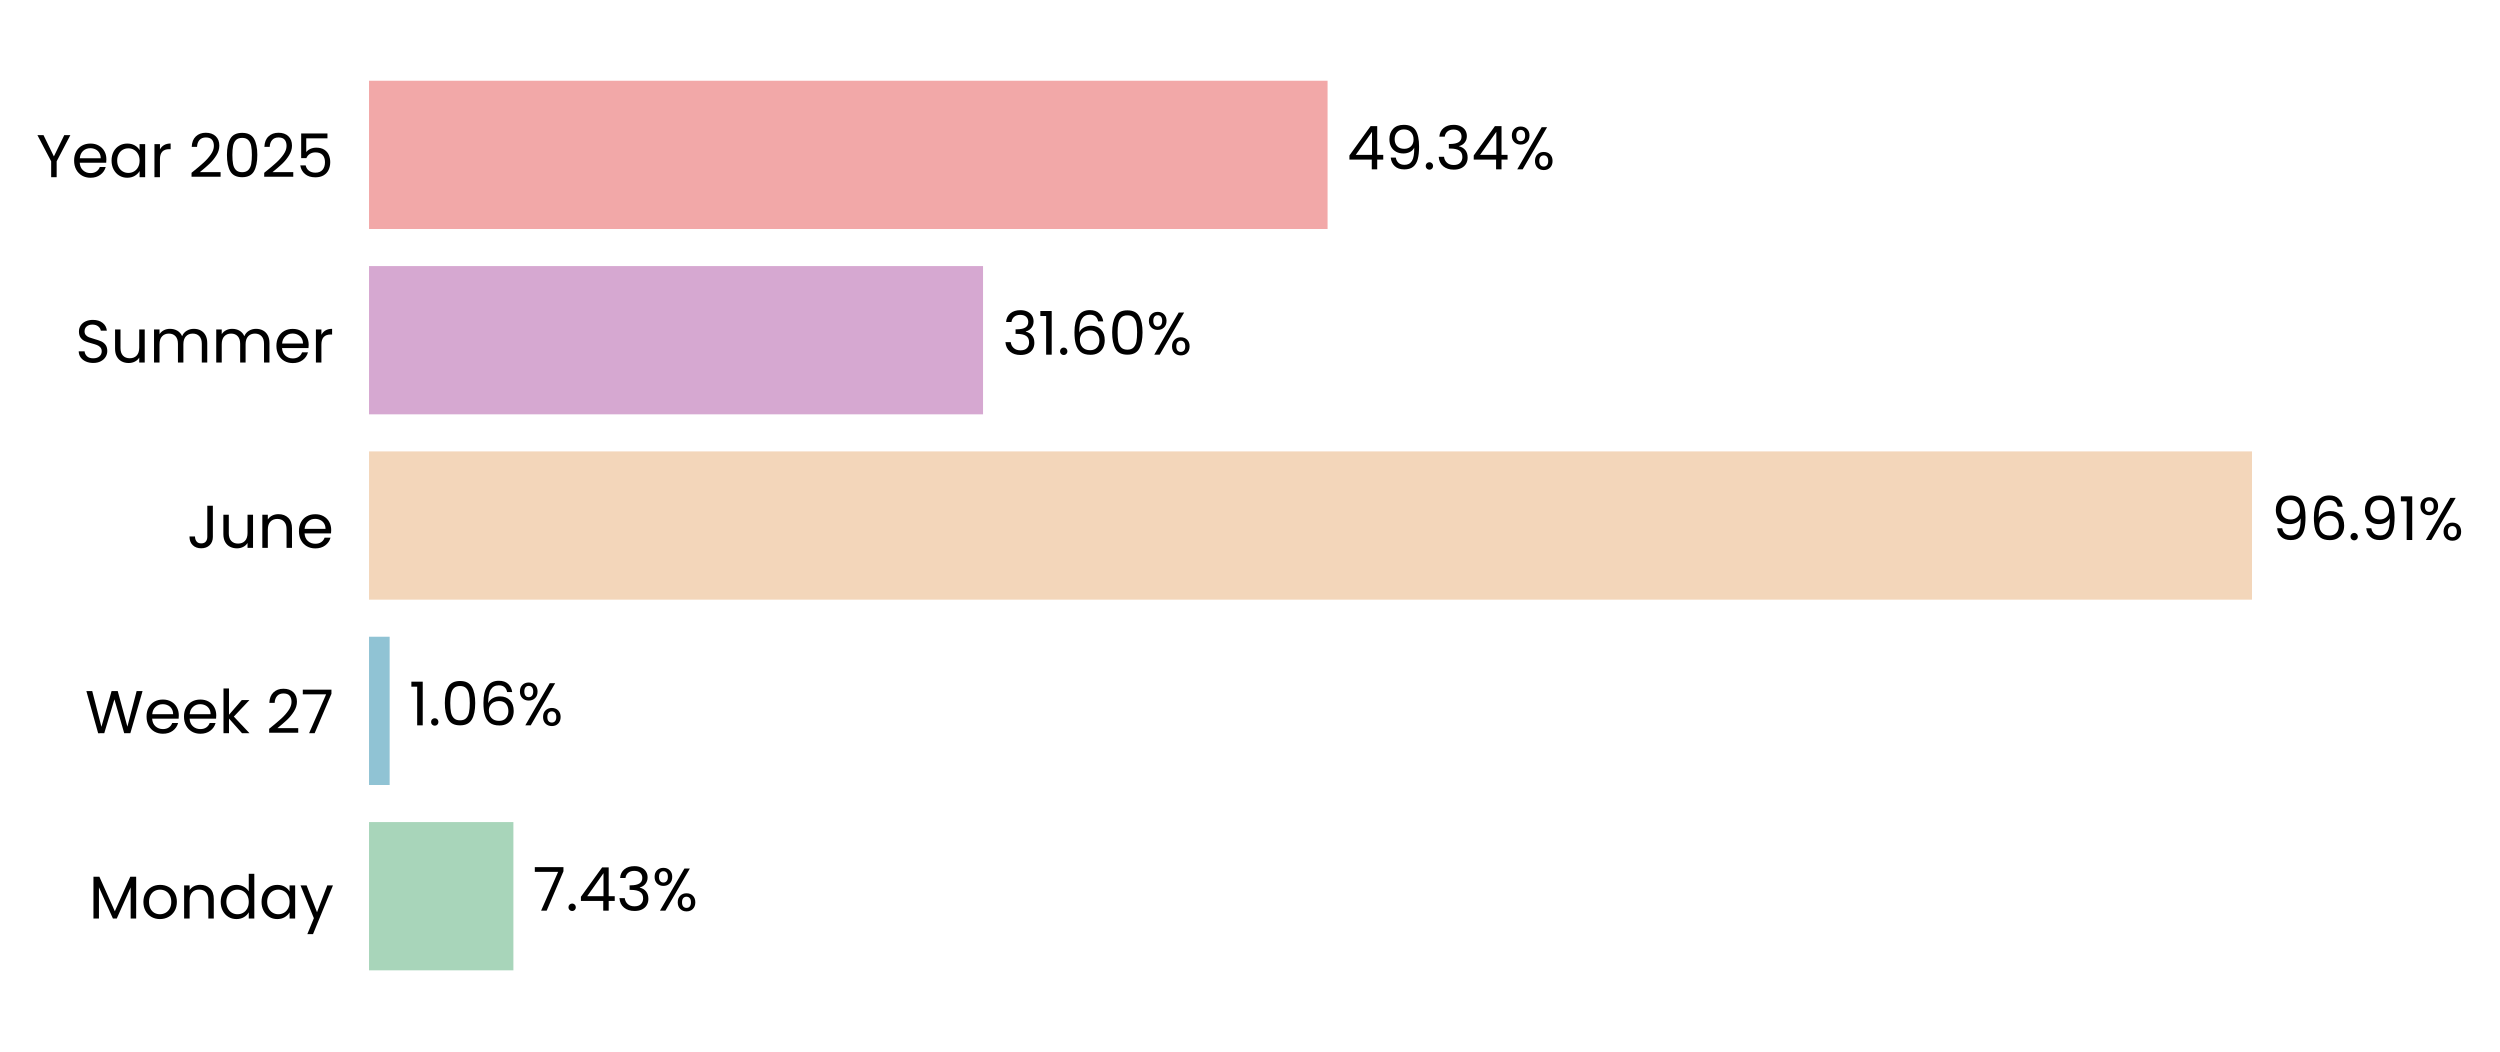
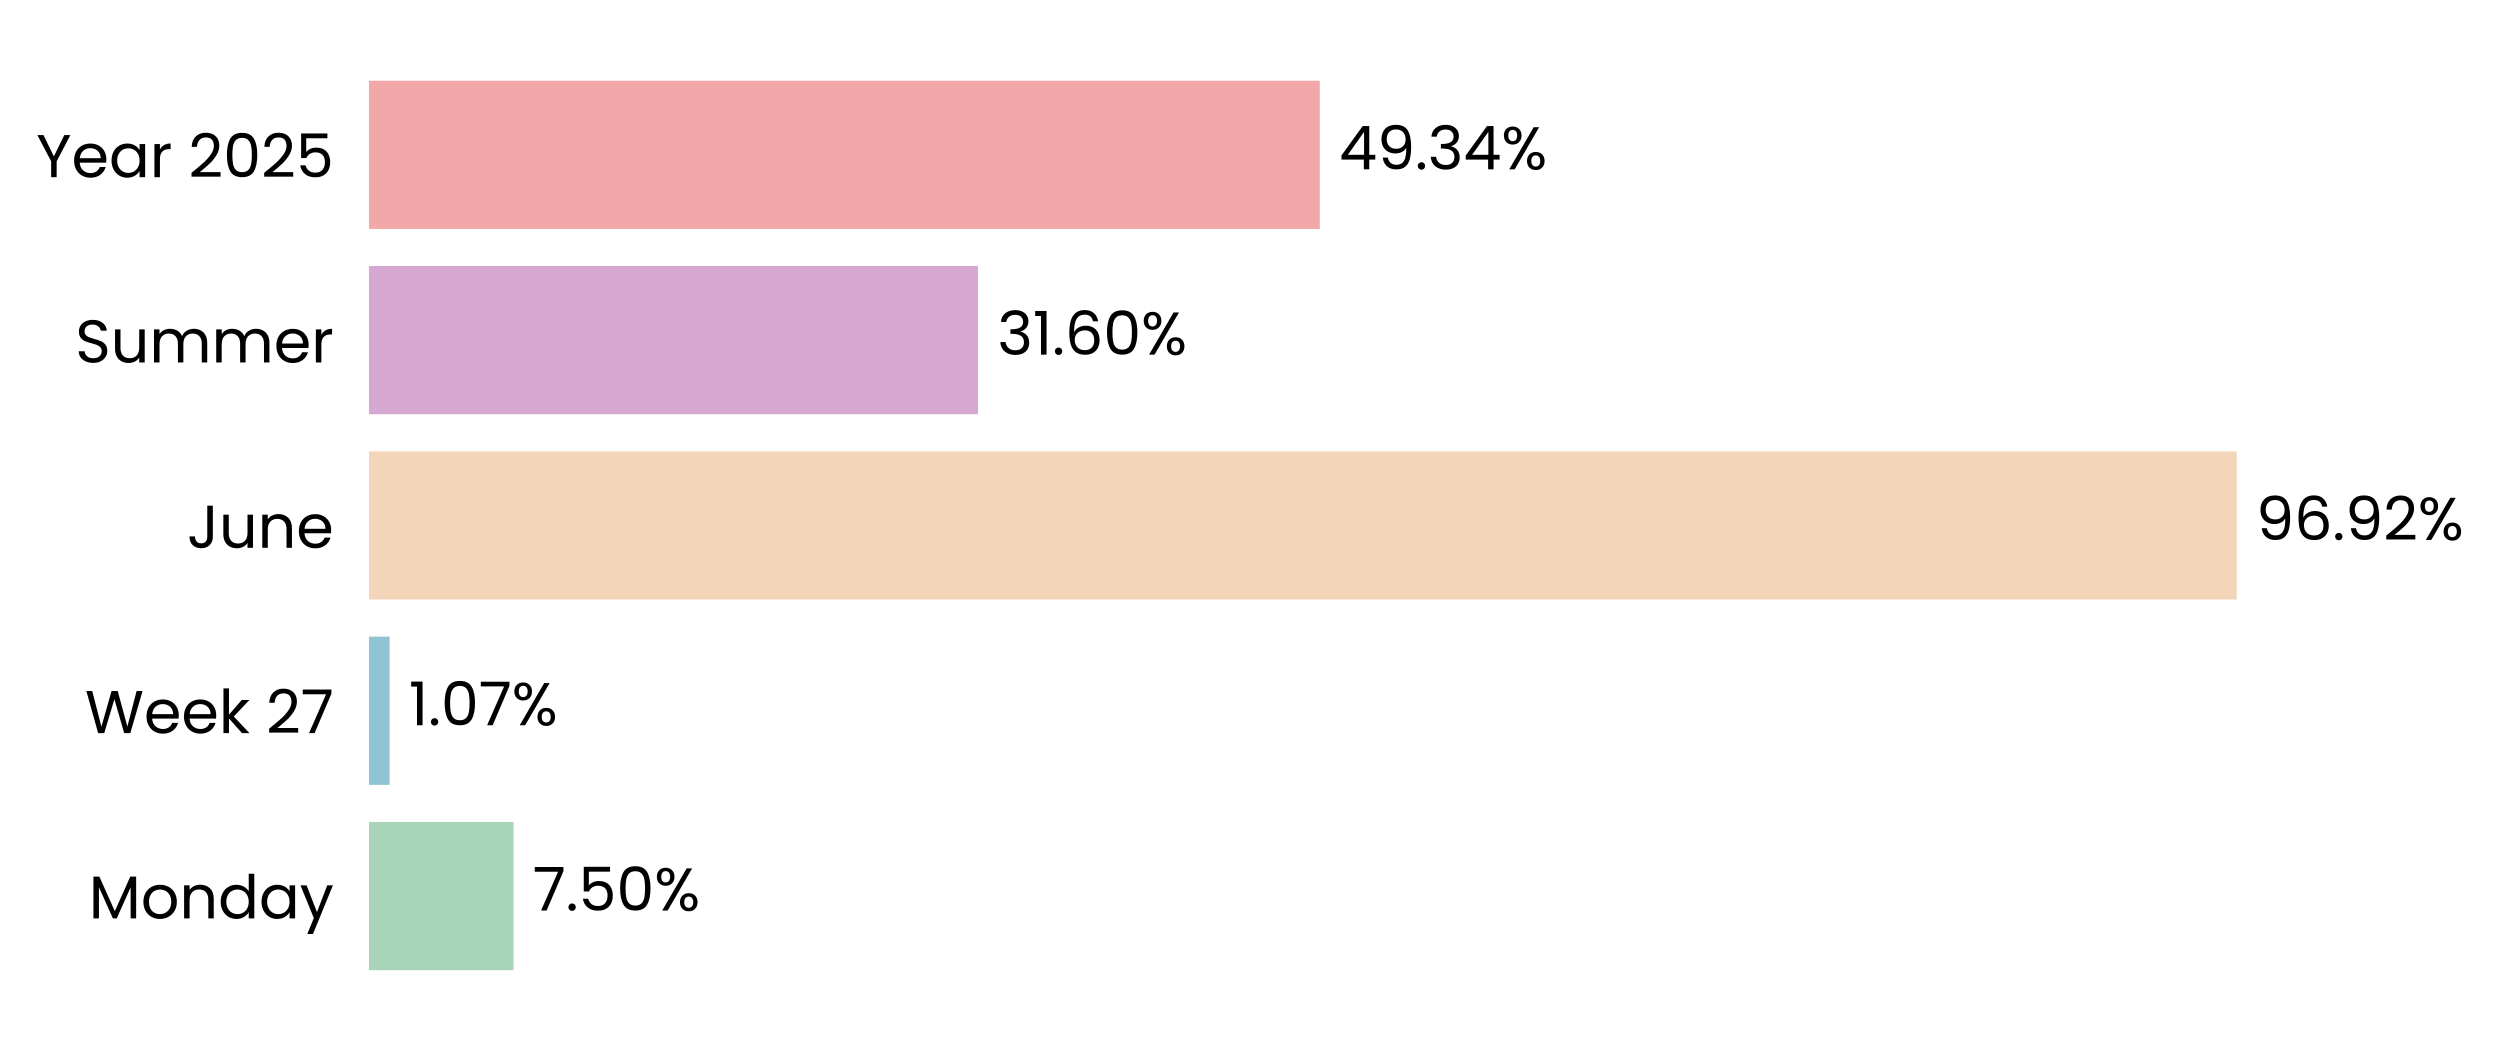
- <svg xmlns="http://www.w3.org/2000/svg" xmlns:xlink="http://www.w3.org/1999/xlink" width="496.656pt" height="208.8pt" viewBox="0 0 496.656 208.8" version="1.1">
+ <svg xmlns="http://www.w3.org/2000/svg" xmlns:xlink="http://www.w3.org/1999/xlink" width="496.72pt" height="208.8pt" viewBox="0 0 496.72 208.8" version="1.1">
  <defs>
    <style type="text/css">*{stroke-linejoin: round; stroke-linecap: butt}</style>
  </defs>
  <g id="figure_1">
    <g id="patch_1">
-       <path d="M 0 208.8  L 496.656 208.8  L 496.656 0  L 0 0  L 0 208.8  z " style="fill: none" />
+       <path d="M 0 208.8  L 496.72 208.8  L 496.72 0  L 0 0  L 0 208.8  z " style="fill: none" />
    </g>
    <g id="axes_1">
      <g id="patch_2">
-         <path d="M 73.311 201.6  L 459.298 201.6  L 459.298 7.2  L 73.311 7.2  L 73.311 201.6  z " style="fill: none" />
+         <path d="M 73.311 201.6  L 456.229 201.6  L 456.229 7.2  L 73.311 7.2  L 73.311 201.6  z " style="fill: none" />
      </g>
      <g id="patch_3">
-         <path d="M 73.311 192.764  L 101.992 192.764  L 101.992 163.309  L 73.311 163.309  z " clip-path="url(#p7baa345a5a)" style="fill: #a8d5ba" />
+         <path d="M 73.311 192.764  L 102.03 192.764  L 102.03 163.309  L 73.311 163.309  z " clip-path="url(#p70bc424983)" style="fill: #a8d5ba" />
      </g>
      <g id="patch_4">
-         <path d="M 73.311 155.945  L 77.409 155.945  L 77.409 126.491  L 73.311 126.491  z " clip-path="url(#p7baa345a5a)" style="fill: #90c3d4" />
+         <path d="M 73.311 155.945  L 77.414 155.945  L 77.414 126.491  L 73.311 126.491  z " clip-path="url(#p70bc424983)" style="fill: #90c3d4" />
      </g>
      <g id="patch_5">
-         <path d="M 73.311 119.127  L 447.388 119.127  L 447.388 89.673  L 73.311 89.673  z " clip-path="url(#p7baa345a5a)" style="fill: #f3d6ba" />
+         <path d="M 73.311 119.127  L 444.422 119.127  L 444.422 89.673  L 73.311 89.673  z " clip-path="url(#p70bc424983)" style="fill: #f3d6ba" />
      </g>
      <g id="patch_6">
-         <path d="M 73.311 82.309  L 195.293 82.309  L 195.293 52.855  L 73.311 52.855  z " clip-path="url(#p7baa345a5a)" style="fill: #d6a8d1" />
+         <path d="M 73.311 82.309  L 194.326 82.309  L 194.326 52.855  L 73.311 52.855  z " clip-path="url(#p70bc424983)" style="fill: #d6a8d1" />
      </g>
      <g id="patch_7">
-         <path d="M 73.311 45.491  L 263.739 45.491  L 263.739 16.036  L 73.311 16.036  z " clip-path="url(#p7baa345a5a)" style="fill: #f2a8a8" />
+         <path d="M 73.311 45.491  L 262.226 45.491  L 262.226 16.036  L 73.311 16.036  z " clip-path="url(#p70bc424983)" style="fill: #f2a8a8" />
      </g>
      <g id="matplotlib.axis_1">
        <g id="ytick_1">
          <g id="text_1">
            <g transform="translate(17.64187 182.4764) scale(0.12 -0.12)">
              <defs>
                <path id="Poppins-Regular-4d" d="M 5018 4429  L 5018 0  L 4435 0  L 4435 3302  L 2963 0  L 2554 0  L 1075 3309  L 1075 0  L 493 0  L 493 4429  L 1120 4429  L 2758 768  L 4397 4429  L 5018 4429  z " transform="scale(0.015625)" />
                <path id="Poppins-Regular-6f" d="M 2022 -58  Q 1530 -58 1130 166  Q 730 390 502 803  Q 275 1216 275 1760  Q 275 2298 508 2710  Q 742 3123 1145 3344  Q 1549 3565 2048 3565  Q 2547 3565 2950 3344  Q 3354 3123 3587 2713  Q 3821 2304 3821 1760  Q 3821 1216 3581 803  Q 3341 390 2931 166  Q 2522 -58 2022 -58  z M 2022 454  Q 2336 454 2611 601  Q 2886 749 3056 1043  Q 3226 1338 3226 1760  Q 3226 2182 3059 2476  Q 2893 2771 2624 2915  Q 2355 3059 2042 3059  Q 1722 3059 1456 2915  Q 1190 2771 1030 2476  Q 870 2182 870 1760  Q 870 1331 1027 1036  Q 1184 742 1446 598  Q 1709 454 2022 454  z " transform="scale(0.015625)" />
                <path id="Poppins-Regular-6e" d="M 2202 3571  Q 2842 3571 3238 3184  Q 3635 2797 3635 2067  L 3635 0  L 3059 0  L 3059 1984  Q 3059 2509 2796 2787  Q 2534 3066 2080 3066  Q 1619 3066 1347 2778  Q 1075 2490 1075 1939  L 1075 0  L 493 0  L 493 3507  L 1075 3507  L 1075 3008  Q 1248 3277 1545 3424  Q 1843 3571 2202 3571  z " transform="scale(0.015625)" />
                <path id="Poppins-Regular-64" d="M 275 1766  Q 275 2304 492 2710  Q 710 3117 1091 3341  Q 1472 3565 1946 3565  Q 2355 3565 2707 3376  Q 3059 3187 3245 2880  L 3245 4736  L 3834 4736  L 3834 0  L 3245 0  L 3245 659  Q 3072 346 2733 144  Q 2394 -58 1939 -58  Q 1472 -58 1091 172  Q 710 403 492 819  Q 275 1235 275 1766  z M 3245 1760  Q 3245 2157 3085 2451  Q 2925 2746 2653 2902  Q 2381 3059 2054 3059  Q 1728 3059 1459 2905  Q 1190 2752 1030 2457  Q 870 2163 870 1766  Q 870 1363 1030 1065  Q 1190 768 1459 611  Q 1728 454 2054 454  Q 2381 454 2653 611  Q 2925 768 3085 1065  Q 3245 1363 3245 1760  z " transform="scale(0.015625)" />
                <path id="Poppins-Regular-61" d="M 275 1766  Q 275 2304 492 2710  Q 710 3117 1091 3341  Q 1472 3565 1939 3565  Q 2400 3565 2739 3366  Q 3078 3168 3245 2867  L 3245 3507  L 3834 3507  L 3834 0  L 3245 0  L 3245 653  Q 3072 346 2729 144  Q 2387 -58 1933 -58  Q 1466 -58 1088 172  Q 710 403 492 819  Q 275 1235 275 1766  z M 3245 1760  Q 3245 2157 3085 2451  Q 2925 2746 2653 2902  Q 2381 3059 2054 3059  Q 1728 3059 1459 2905  Q 1190 2752 1030 2457  Q 870 2163 870 1766  Q 870 1363 1030 1065  Q 1190 768 1459 611  Q 1728 454 2054 454  Q 2381 454 2653 611  Q 2925 768 3085 1065  Q 3245 1363 3245 1760  z " transform="scale(0.015625)" />
                <path id="Poppins-Regular-79" d="M 3514 3507  L 1402 -1651  L 800 -1651  L 1491 38  L 77 3507  L 723 3507  L 1824 666  L 2912 3507  L 3514 3507  z " transform="scale(0.015625)" />
              </defs>
              <use xlink:href="#Poppins-Regular-4d" />
              <use xlink:href="#Poppins-Regular-6f" transform="translate(86.09999 0)" />
              <use xlink:href="#Poppins-Regular-6e" transform="translate(150.1 0)" />
              <use xlink:href="#Poppins-Regular-64" transform="translate(214.1 0)" />
              <use xlink:href="#Poppins-Regular-61" transform="translate(281.7 0)" />
              <use xlink:href="#Poppins-Regular-79" transform="translate(349.2999 0)" />
            </g>
          </g>
        </g>
        <g id="ytick_2">
          <g id="text_2">
            <g transform="translate(16.88437 145.6582) scale(0.12 -0.12)">
              <defs>
                <path id="Poppins-Regular-57" d="M 6099 4461  L 4806 0  L 4154 0  L 3117 3590  L 2042 0  L 1395 -6  L 147 4461  L 768 4461  L 1741 678  L 2816 4461  L 3469 4461  L 4493 691  L 5472 4461  L 6099 4461  z " transform="scale(0.015625)" />
                <path id="Poppins-Regular-65" d="M 3693 1888  Q 3693 1722 3674 1536  L 870 1536  Q 902 1018 1225 726  Q 1549 435 2010 435  Q 2387 435 2640 611  Q 2893 787 2995 1082  L 3622 1082  Q 3482 576 3059 259  Q 2637 -58 2010 -58  Q 1510 -58 1116 166  Q 723 390 499 803  Q 275 1216 275 1760  Q 275 2304 492 2713  Q 710 3123 1104 3344  Q 1498 3565 2010 3565  Q 2509 3565 2893 3347  Q 3277 3130 3485 2749  Q 3693 2368 3693 1888  z M 3091 2010  Q 3091 2342 2944 2582  Q 2797 2822 2544 2947  Q 2291 3072 1984 3072  Q 1542 3072 1232 2790  Q 922 2509 877 2010  L 3091 2010  z " transform="scale(0.015625)" />
                <path id="Poppins-Regular-6b" d="M 2451 0  L 1075 1549  L 1075 0  L 493 0  L 493 4736  L 1075 4736  L 1075 1952  L 2426 3507  L 3238 3507  L 1587 1760  L 3245 0  L 2451 0  z " transform="scale(0.015625)" />
                <path id="Poppins-Regular-20" transform="scale(0.015625)" />
                <path id="Poppins-Regular-32" d="M 326 467  Q 1139 1120 1600 1539  Q 2061 1958 2377 2416  Q 2694 2874 2694 3315  Q 2694 3731 2492 3971  Q 2291 4211 1843 4211  Q 1408 4211 1168 3939  Q 928 3667 909 3213  L 346 3213  Q 371 3930 780 4320  Q 1190 4710 1837 4710  Q 2496 4710 2883 4345  Q 3270 3981 3270 3341  Q 3270 2810 2953 2307  Q 2637 1805 2233 1424  Q 1830 1043 1203 538  L 3405 538  L 3405 51  L 326 51  L 326 467  z " transform="scale(0.015625)" />
                <path id="Poppins-Regular-37" d="M 3245 4173  L 1466 0  L 877 0  L 2682 4115  L 211 4115  L 211 4614  L 3245 4614  L 3245 4173  z " transform="scale(0.015625)" />
              </defs>
              <use xlink:href="#Poppins-Regular-57" />
              <use xlink:href="#Poppins-Regular-65" transform="translate(97.59999 0)" />
              <use xlink:href="#Poppins-Regular-65" transform="translate(159.6 0)" />
              <use xlink:href="#Poppins-Regular-6b" transform="translate(221.6 0)" />
              <use xlink:href="#Poppins-Regular-20" transform="translate(273.0999 0)" />
              <use xlink:href="#Poppins-Regular-32" transform="translate(299.7999 0)" />
              <use xlink:href="#Poppins-Regular-37" transform="translate(357.2999 0)" />
            </g>
          </g>
        </g>
        <g id="ytick_3">
          <g id="text_3">
            <g transform="translate(37.15125 108.84) scale(0.12 -0.12)">
              <defs>
                <path id="Poppins-Regular-4a" d="M 2739 4461  L 2739 1165  Q 2739 614 2400 284  Q 2061 -45 1504 -45  Q 941 -45 601 291  Q 262 627 262 1210  L 845 1210  Q 851 883 1014 678  Q 1178 474 1504 474  Q 1830 474 1990 669  Q 2150 864 2150 1165  L 2150 4461  L 2739 4461  z " transform="scale(0.015625)" />
                <path id="Poppins-Regular-75" d="M 3603 3507  L 3603 0  L 3021 0  L 3021 518  Q 2854 250 2556 99  Q 2259 -51 1901 -51  Q 1491 -51 1164 118  Q 838 288 649 627  Q 461 966 461 1453  L 461 3507  L 1037 3507  L 1037 1530  Q 1037 1011 1299 732  Q 1562 454 2016 454  Q 2483 454 2752 742  Q 3021 1030 3021 1581  L 3021 3507  L 3603 3507  z " transform="scale(0.015625)" />
              </defs>
              <use xlink:href="#Poppins-Regular-4a" />
              <use xlink:href="#Poppins-Regular-75" transform="translate(52.99999 0)" />
              <use xlink:href="#Poppins-Regular-6e" transform="translate(117 0)" />
              <use xlink:href="#Poppins-Regular-65" transform="translate(181 0)" />
            </g>
          </g>
        </g>
        <g id="ytick_4">
          <g id="text_4">
            <g transform="translate(14.95125 72.02182) scale(0.12 -0.12)">
              <defs>
                <path id="Poppins-Regular-53" d="M 1907 -45  Q 1466 -45 1117 112  Q 768 269 569 547  Q 371 826 365 1190  L 986 1190  Q 1018 877 1245 662  Q 1472 448 1907 448  Q 2323 448 2563 656  Q 2803 864 2803 1190  Q 2803 1446 2662 1606  Q 2522 1766 2310 1849  Q 2099 1933 1741 2029  Q 1299 2144 1033 2259  Q 768 2374 579 2620  Q 390 2867 390 3283  Q 390 3648 576 3929  Q 762 4211 1098 4364  Q 1434 4518 1869 4518  Q 2496 4518 2896 4204  Q 3296 3891 3347 3373  L 2707 3373  Q 2675 3629 2438 3824  Q 2202 4019 1811 4019  Q 1446 4019 1216 3830  Q 986 3642 986 3302  Q 986 3059 1123 2905  Q 1261 2752 1462 2672  Q 1664 2592 2029 2490  Q 2470 2368 2739 2249  Q 3008 2131 3200 1884  Q 3392 1638 3392 1216  Q 3392 890 3219 602  Q 3046 314 2707 134  Q 2368 -45 1907 -45  z " transform="scale(0.015625)" />
                <path id="Poppins-Regular-6d" d="M 4710 3571  Q 5120 3571 5440 3401  Q 5760 3232 5945 2893  Q 6131 2554 6131 2067  L 6131 0  L 5555 0  L 5555 1984  Q 5555 2509 5296 2787  Q 5037 3066 4595 3066  Q 4141 3066 3872 2774  Q 3603 2483 3603 1933  L 3603 0  L 3027 0  L 3027 1984  Q 3027 2509 2768 2787  Q 2509 3066 2067 3066  Q 1613 3066 1344 2774  Q 1075 2483 1075 1933  L 1075 0  L 493 0  L 493 3507  L 1075 3507  L 1075 3002  Q 1248 3277 1539 3424  Q 1830 3571 2182 3571  Q 2624 3571 2963 3372  Q 3302 3174 3469 2790  Q 3616 3162 3955 3366  Q 4294 3571 4710 3571  z " transform="scale(0.015625)" />
                <path id="Poppins-Regular-72" d="M 1075 2938  Q 1229 3238 1513 3404  Q 1798 3571 2208 3571  L 2208 2970  L 2054 2970  Q 1075 2970 1075 1907  L 1075 0  L 493 0  L 493 3507  L 1075 3507  L 1075 2938  z " transform="scale(0.015625)" />
              </defs>
              <use xlink:href="#Poppins-Regular-53" />
              <use xlink:href="#Poppins-Regular-75" transform="translate(58.7 0)" />
              <use xlink:href="#Poppins-Regular-6d" transform="translate(122.7 0)" />
              <use xlink:href="#Poppins-Regular-6d" transform="translate(225.7 0)" />
              <use xlink:href="#Poppins-Regular-65" transform="translate(328.7 0)" />
              <use xlink:href="#Poppins-Regular-72" transform="translate(390.6999 0)" />
            </g>
          </g>
        </g>
        <g id="ytick_5">
          <g id="text_5">
            <g transform="translate(7.2 35.20364) scale(0.12 -0.12)">
              <defs>
                <path id="Poppins-Regular-59" d="M 3616 4461  L 2163 1683  L 2163 0  L 1581 0  L 1581 1683  L 122 4461  L 768 4461  L 1869 2202  L 2970 4461  L 3616 4461  z " transform="scale(0.015625)" />
                <path id="Poppins-Regular-30" d="M 397 2362  Q 397 3462 755 4080  Q 1114 4698 2010 4698  Q 2899 4698 3257 4080  Q 3616 3462 3616 2362  Q 3616 1242 3257 621  Q 2899 0 2010 0  Q 1114 0 755 621  Q 397 1242 397 2362  z M 3040 2362  Q 3040 2918 2966 3305  Q 2893 3693 2665 3929  Q 2438 4166 2010 4166  Q 1574 4166 1347 3929  Q 1120 3693 1046 3305  Q 973 2918 973 2362  Q 973 1786 1046 1395  Q 1120 1005 1347 768  Q 1574 531 2010 531  Q 2438 531 2665 768  Q 2893 1005 2966 1395  Q 3040 1786 3040 2362  z " transform="scale(0.015625)" />
                <path id="Poppins-Regular-35" d="M 3347 4122  L 1101 4122  L 1101 2662  Q 1248 2867 1536 2998  Q 1824 3130 2157 3130  Q 2688 3130 3021 2909  Q 3354 2688 3498 2339  Q 3642 1990 3642 1600  Q 3642 1139 3469 774  Q 3296 410 2941 198  Q 2586 -13 2061 -13  Q 1389 -13 973 332  Q 557 678 467 1254  L 1037 1254  Q 1120 890 1389 685  Q 1658 480 2067 480  Q 2573 480 2829 784  Q 3085 1088 3085 1587  Q 3085 2086 2829 2358  Q 2573 2630 2074 2630  Q 1734 2630 1481 2467  Q 1229 2304 1114 2022  L 563 2022  L 563 4634  L 3347 4634  L 3347 4122  z " transform="scale(0.015625)" />
              </defs>
              <use xlink:href="#Poppins-Regular-59" />
              <use xlink:href="#Poppins-Regular-65" transform="translate(58.39999 0)" />
              <use xlink:href="#Poppins-Regular-61" transform="translate(120.4 0)" />
              <use xlink:href="#Poppins-Regular-72" transform="translate(188 0)" />
              <use xlink:href="#Poppins-Regular-20" transform="translate(225.3 0)" />
              <use xlink:href="#Poppins-Regular-32" transform="translate(252 0)" />
              <use xlink:href="#Poppins-Regular-30" transform="translate(309.4999 0)" />
              <use xlink:href="#Poppins-Regular-32" transform="translate(372.2999 0)" />
              <use xlink:href="#Poppins-Regular-35" transform="translate(429.7999 0)" />
            </g>
          </g>
        </g>
      </g>
      <g id="text_6">
-         <g transform="translate(105.8521 180.9164) scale(0.12 -0.12)">
+         <g transform="translate(105.8592 180.9164) scale(0.12 -0.12)">
          <defs>
            <path id="Poppins-Regular-2e" d="M 678 -38  Q 512 -38 397 77  Q 282 192 282 358  Q 282 525 397 640  Q 512 755 678 755  Q 838 755 950 640  Q 1062 525 1062 358  Q 1062 192 950 77  Q 838 -38 678 -38  z " transform="scale(0.015625)" />
-             <path id="Poppins-Regular-34" d="M 256 1030  L 256 1472  L 2502 4582  L 3200 4582  L 3200 1536  L 3840 1536  L 3840 1030  L 3200 1030  L 3200 0  L 2624 0  L 2624 1030  L 256 1030  z M 2650 3974  L 928 1536  L 2650 1536  L 2650 3974  z " transform="scale(0.015625)" />
-             <path id="Poppins-Regular-33" d="M 384 3462  Q 429 4051 838 4384  Q 1248 4717 1901 4717  Q 2336 4717 2653 4560  Q 2970 4403 3133 4134  Q 3296 3866 3296 3526  Q 3296 3130 3069 2842  Q 2842 2554 2477 2470  L 2477 2438  Q 2893 2336 3136 2035  Q 3379 1734 3379 1248  Q 3379 883 3212 592  Q 3046 301 2713 134  Q 2381 -32 1914 -32  Q 1235 -32 800 323  Q 365 678 314 1331  L 877 1331  Q 922 947 1190 704  Q 1459 461 1907 461  Q 2355 461 2588 694  Q 2822 928 2822 1299  Q 2822 1779 2502 1990  Q 2182 2202 1536 2202  L 1389 2202  L 1389 2688  L 1542 2688  Q 2131 2694 2432 2883  Q 2733 3072 2733 3469  Q 2733 3808 2512 4013  Q 2291 4218 1882 4218  Q 1485 4218 1241 4013  Q 998 3808 954 3462  L 384 3462  z " transform="scale(0.015625)" />
            <path id="Poppins-Regular-25" d="M 269 3584  Q 269 4019 531 4278  Q 794 4538 1203 4538  Q 1613 4538 1875 4278  Q 2138 4019 2138 3584  Q 2138 3142 1875 2883  Q 1613 2624 1203 2624  Q 794 2624 531 2883  Q 269 3142 269 3584  z M 4006 4467  L 1414 0  L 838 0  L 3430 4467  L 4006 4467  z M 1203 4179  Q 986 4179 861 4028  Q 736 3878 736 3584  Q 736 3290 861 3136  Q 986 2982 1203 2982  Q 1421 2982 1549 3139  Q 1677 3296 1677 3584  Q 1677 3878 1549 4028  Q 1421 4179 1203 4179  z M 2720 883  Q 2720 1325 2982 1584  Q 3245 1843 3654 1843  Q 4064 1843 4323 1584  Q 4582 1325 4582 883  Q 4582 448 4323 185  Q 4064 -77 3654 -77  Q 3245 -77 2982 182  Q 2720 442 2720 883  z M 3648 1478  Q 3430 1478 3302 1328  Q 3174 1178 3174 883  Q 3174 595 3302 444  Q 3430 294 3648 294  Q 3866 294 3994 444  Q 4122 595 4122 883  Q 4122 1178 3994 1328  Q 3866 1478 3648 1478  z " transform="scale(0.015625)" />
          </defs>
          <use xlink:href="#Poppins-Regular-37" />
          <use xlink:href="#Poppins-Regular-2e" transform="translate(54.59999 0)" />
-           <use xlink:href="#Poppins-Regular-34" transform="translate(75.59998 0)" />
-           <use xlink:href="#Poppins-Regular-33" transform="translate(138.5 0)" />
-           <use xlink:href="#Poppins-Regular-25" transform="translate(197.4 0)" />
+           <use xlink:href="#Poppins-Regular-35" transform="translate(75.59998 0)" />
+           <use xlink:href="#Poppins-Regular-30" transform="translate(138.4 0)" />
+           <use xlink:href="#Poppins-Regular-25" transform="translate(201.2 0)" />
        </g>
      </g>
      <g id="text_7">
-         <g transform="translate(81.26839 144.0982) scale(0.12 -0.12)">
+         <g transform="translate(81.24311 144.0982) scale(0.12 -0.12)">
          <defs>
            <path id="Poppins-Regular-31" d="M 243 4096  L 243 4627  L 1446 4627  L 1446 0  L 858 0  L 858 4096  L 243 4096  z " transform="scale(0.015625)" />
-             <path id="Poppins-Regular-36" d="M 2976 3526  Q 2835 4237 2099 4237  Q 1530 4237 1248 3798  Q 966 3360 973 2355  Q 1120 2688 1462 2877  Q 1805 3066 2227 3066  Q 2886 3066 3280 2656  Q 3674 2246 3674 1523  Q 3674 1088 3504 742  Q 3334 397 2992 192  Q 2650 -13 2163 -13  Q 1504 -13 1133 281  Q 762 576 614 1094  Q 467 1613 467 2374  Q 467 4723 2106 4723  Q 2733 4723 3091 4384  Q 3450 4045 3514 3526  L 2976 3526  z M 2106 2573  Q 1830 2573 1587 2461  Q 1344 2349 1193 2121  Q 1043 1894 1043 1568  Q 1043 1082 1324 778  Q 1606 474 2131 474  Q 2579 474 2844 752  Q 3110 1030 3110 1504  Q 3110 2003 2854 2288  Q 2598 2573 2106 2573  z " transform="scale(0.015625)" />
          </defs>
          <use xlink:href="#Poppins-Regular-31" />
          <use xlink:href="#Poppins-Regular-2e" transform="translate(31.99998 0)" />
          <use xlink:href="#Poppins-Regular-30" transform="translate(52.99997 0)" />
-           <use xlink:href="#Poppins-Regular-36" transform="translate(115.8 0)" />
-           <use xlink:href="#Poppins-Regular-25" transform="translate(179.2999 0)" />
+           <use xlink:href="#Poppins-Regular-37" transform="translate(115.8 0)" />
+           <use xlink:href="#Poppins-Regular-25" transform="translate(170.3999 0)" />
        </g>
      </g>
      <g id="text_8">
-         <g transform="translate(451.2475 107.28) scale(0.12 -0.12)">
+         <g transform="translate(448.2513 107.28) scale(0.12 -0.12)">
          <defs>
            <path id="Poppins-Regular-39" d="M 1146 1242  Q 1210 877 1443 678  Q 1677 480 2074 480  Q 2605 480 2857 896  Q 3110 1312 3098 2298  Q 2963 2010 2649 1846  Q 2336 1683 1952 1683  Q 1523 1683 1187 1859  Q 851 2035 659 2374  Q 467 2714 467 3194  Q 467 3878 864 4297  Q 1261 4717 1990 4717  Q 2886 4717 3248 4134  Q 3610 3552 3610 2400  Q 3610 1594 3466 1069  Q 3322 544 2979 269  Q 2637 -6 2042 -6  Q 1389 -6 1024 346  Q 659 698 608 1242  L 1146 1242  z M 2048 2176  Q 2477 2176 2752 2441  Q 3027 2707 3027 3162  Q 3027 3642 2758 3936  Q 2490 4230 2003 4230  Q 1555 4230 1289 3948  Q 1024 3667 1024 3206  Q 1024 2739 1286 2457  Q 1549 2176 2048 2176  z " transform="scale(0.015625)" />
+             <path id="Poppins-Regular-36" d="M 2976 3526  Q 2835 4237 2099 4237  Q 1530 4237 1248 3798  Q 966 3360 973 2355  Q 1120 2688 1462 2877  Q 1805 3066 2227 3066  Q 2886 3066 3280 2656  Q 3674 2246 3674 1523  Q 3674 1088 3504 742  Q 3334 397 2992 192  Q 2650 -13 2163 -13  Q 1504 -13 1133 281  Q 762 576 614 1094  Q 467 1613 467 2374  Q 467 4723 2106 4723  Q 2733 4723 3091 4384  Q 3450 4045 3514 3526  L 2976 3526  z M 2106 2573  Q 1830 2573 1587 2461  Q 1344 2349 1193 2121  Q 1043 1894 1043 1568  Q 1043 1082 1324 778  Q 1606 474 2131 474  Q 2579 474 2844 752  Q 3110 1030 3110 1504  Q 3110 2003 2854 2288  Q 2598 2573 2106 2573  z " transform="scale(0.015625)" />
          </defs>
          <use xlink:href="#Poppins-Regular-39" />
          <use xlink:href="#Poppins-Regular-36" transform="translate(62.99999 0)" />
          <use xlink:href="#Poppins-Regular-2e" transform="translate(126.5 0)" />
          <use xlink:href="#Poppins-Regular-39" transform="translate(147.5 0)" />
-           <use xlink:href="#Poppins-Regular-31" transform="translate(210.4999 0)" />
-           <use xlink:href="#Poppins-Regular-25" transform="translate(242.4999 0)" />
+           <use xlink:href="#Poppins-Regular-32" transform="translate(210.4999 0)" />
+           <use xlink:href="#Poppins-Regular-25" transform="translate(267.9999 0)" />
        </g>
      </g>
      <g id="text_9">
-         <g transform="translate(199.1525 70.46182) scale(0.12 -0.12)">
+         <g transform="translate(198.1548 70.46182) scale(0.12 -0.12)">
+           <defs>
+             <path id="Poppins-Regular-33" d="M 384 3462  Q 429 4051 838 4384  Q 1248 4717 1901 4717  Q 2336 4717 2653 4560  Q 2970 4403 3133 4134  Q 3296 3866 3296 3526  Q 3296 3130 3069 2842  Q 2842 2554 2477 2470  L 2477 2438  Q 2893 2336 3136 2035  Q 3379 1734 3379 1248  Q 3379 883 3212 592  Q 3046 301 2713 134  Q 2381 -32 1914 -32  Q 1235 -32 800 323  Q 365 678 314 1331  L 877 1331  Q 922 947 1190 704  Q 1459 461 1907 461  Q 2355 461 2588 694  Q 2822 928 2822 1299  Q 2822 1779 2502 1990  Q 2182 2202 1536 2202  L 1389 2202  L 1389 2688  L 1542 2688  Q 2131 2694 2432 2883  Q 2733 3072 2733 3469  Q 2733 3808 2512 4013  Q 2291 4218 1882 4218  Q 1485 4218 1241 4013  Q 998 3808 954 3462  L 384 3462  z " transform="scale(0.015625)" />
+           </defs>
          <use xlink:href="#Poppins-Regular-33" />
          <use xlink:href="#Poppins-Regular-31" transform="translate(58.89999 0)" />
          <use xlink:href="#Poppins-Regular-2e" transform="translate(90.89998 0)" />
          <use xlink:href="#Poppins-Regular-36" transform="translate(111.9 0)" />
          <use xlink:href="#Poppins-Regular-30" transform="translate(175.3999 0)" />
          <use xlink:href="#Poppins-Regular-25" transform="translate(238.1999 0)" />
        </g>
      </g>
      <g id="text_10">
-         <g transform="translate(267.5992 33.64364) scale(0.12 -0.12)">
+         <g transform="translate(266.0551 33.64364) scale(0.12 -0.12)">
+           <defs>
+             <path id="Poppins-Regular-34" d="M 256 1030  L 256 1472  L 2502 4582  L 3200 4582  L 3200 1536  L 3840 1536  L 3840 1030  L 3200 1030  L 3200 0  L 2624 0  L 2624 1030  L 256 1030  z M 2650 3974  L 928 1536  L 2650 1536  L 2650 3974  z " transform="scale(0.015625)" />
+           </defs>
          <use xlink:href="#Poppins-Regular-34" />
          <use xlink:href="#Poppins-Regular-39" transform="translate(62.89999 0)" />
          <use xlink:href="#Poppins-Regular-2e" transform="translate(125.9 0)" />
          <use xlink:href="#Poppins-Regular-33" transform="translate(146.9 0)" />
          <use xlink:href="#Poppins-Regular-34" transform="translate(205.8 0)" />
          <use xlink:href="#Poppins-Regular-25" transform="translate(268.7 0)" />
        </g>
      </g>
    </g>
  </g>
  <defs>
-     <clipPath id="p7baa345a5a">
-       <rect x="73.311" y="7.2" width="385.987" height="194.4" />
+     <clipPath id="p70bc424983">
+       <rect x="73.311" y="7.2" width="382.918" height="194.4" />
    </clipPath>
  </defs>
</svg>
